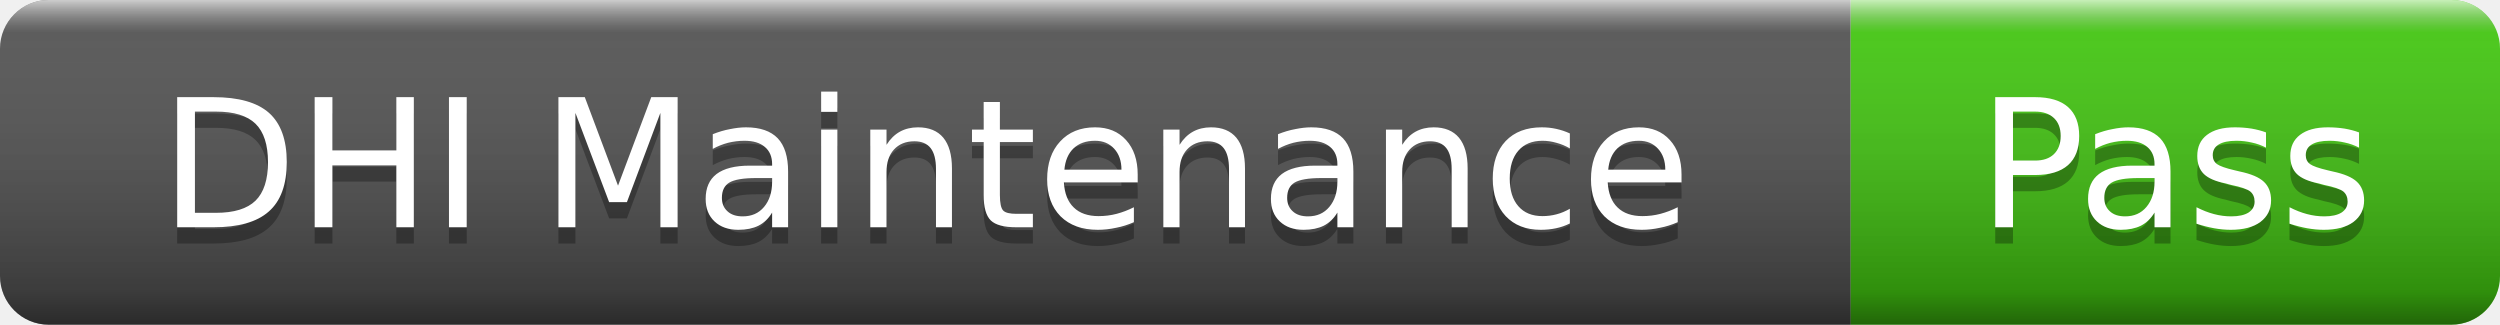
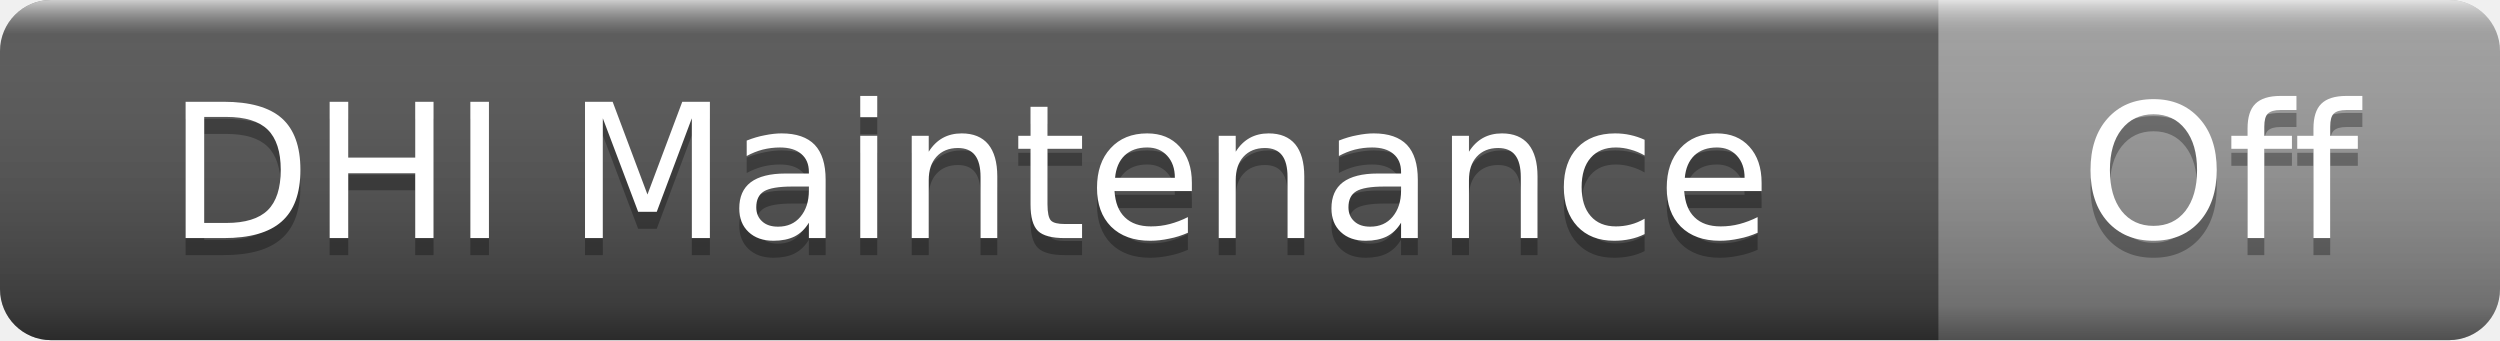
- <svg xmlns="http://www.w3.org/2000/svg" width="154" height="20" role="img" aria-label="DHI Maintenance: Pass">
+ <svg xmlns="http://www.w3.org/2000/svg" width="147" height="20" role="img" aria-label="DHI Maintenance: Off">
  <linearGradient id="s" x2="0" y2="100%">
    <stop offset="0" stop-color="#fff" stop-opacity=".7" />
    <stop offset=".1" stop-color="#aaa" stop-opacity=".1" />
    <stop offset=".9" stop-color="#000" stop-opacity=".3" />
    <stop offset="1" stop-color="#000" stop-opacity=".5" />
  </linearGradient>
  <clipPath id="r">
-     <rect width="154" height="20" rx="3" />
+     <rect width="147" height="20" rx="3" />
  </clipPath>
  <g clip-path="url(#r)">
    <rect width="114" height="20" fill="#555" />
-     <rect x="114" width="40" height="20" fill="#4c1" />
-     <rect width="154" height="20" fill="url(#s)" />
+     <rect x="114" width="33" height="20" fill="#9f9f9f" />
+     <rect width="147" height="20" fill="url(#s)" />
  </g>
  <g fill="#fff" text-anchor="middle" font-family="Verdana,Geneva,DejaVu Sans,sans-serif" font-size="11">
    <text x="57" y="15" fill="#010101" fill-opacity=".3">DHI Maintenance</text>
    <text x="57" y="14">DHI Maintenance</text>
-     <text x="134" y="15" fill="#010101" fill-opacity=".3">Pass</text>
-     <text x="134" y="14">Pass</text>
+     <text x="130.5" y="15" fill="#010101" fill-opacity=".3">Off</text>
+     <text x="130.5" y="14">Off</text>
  </g>
</svg>
